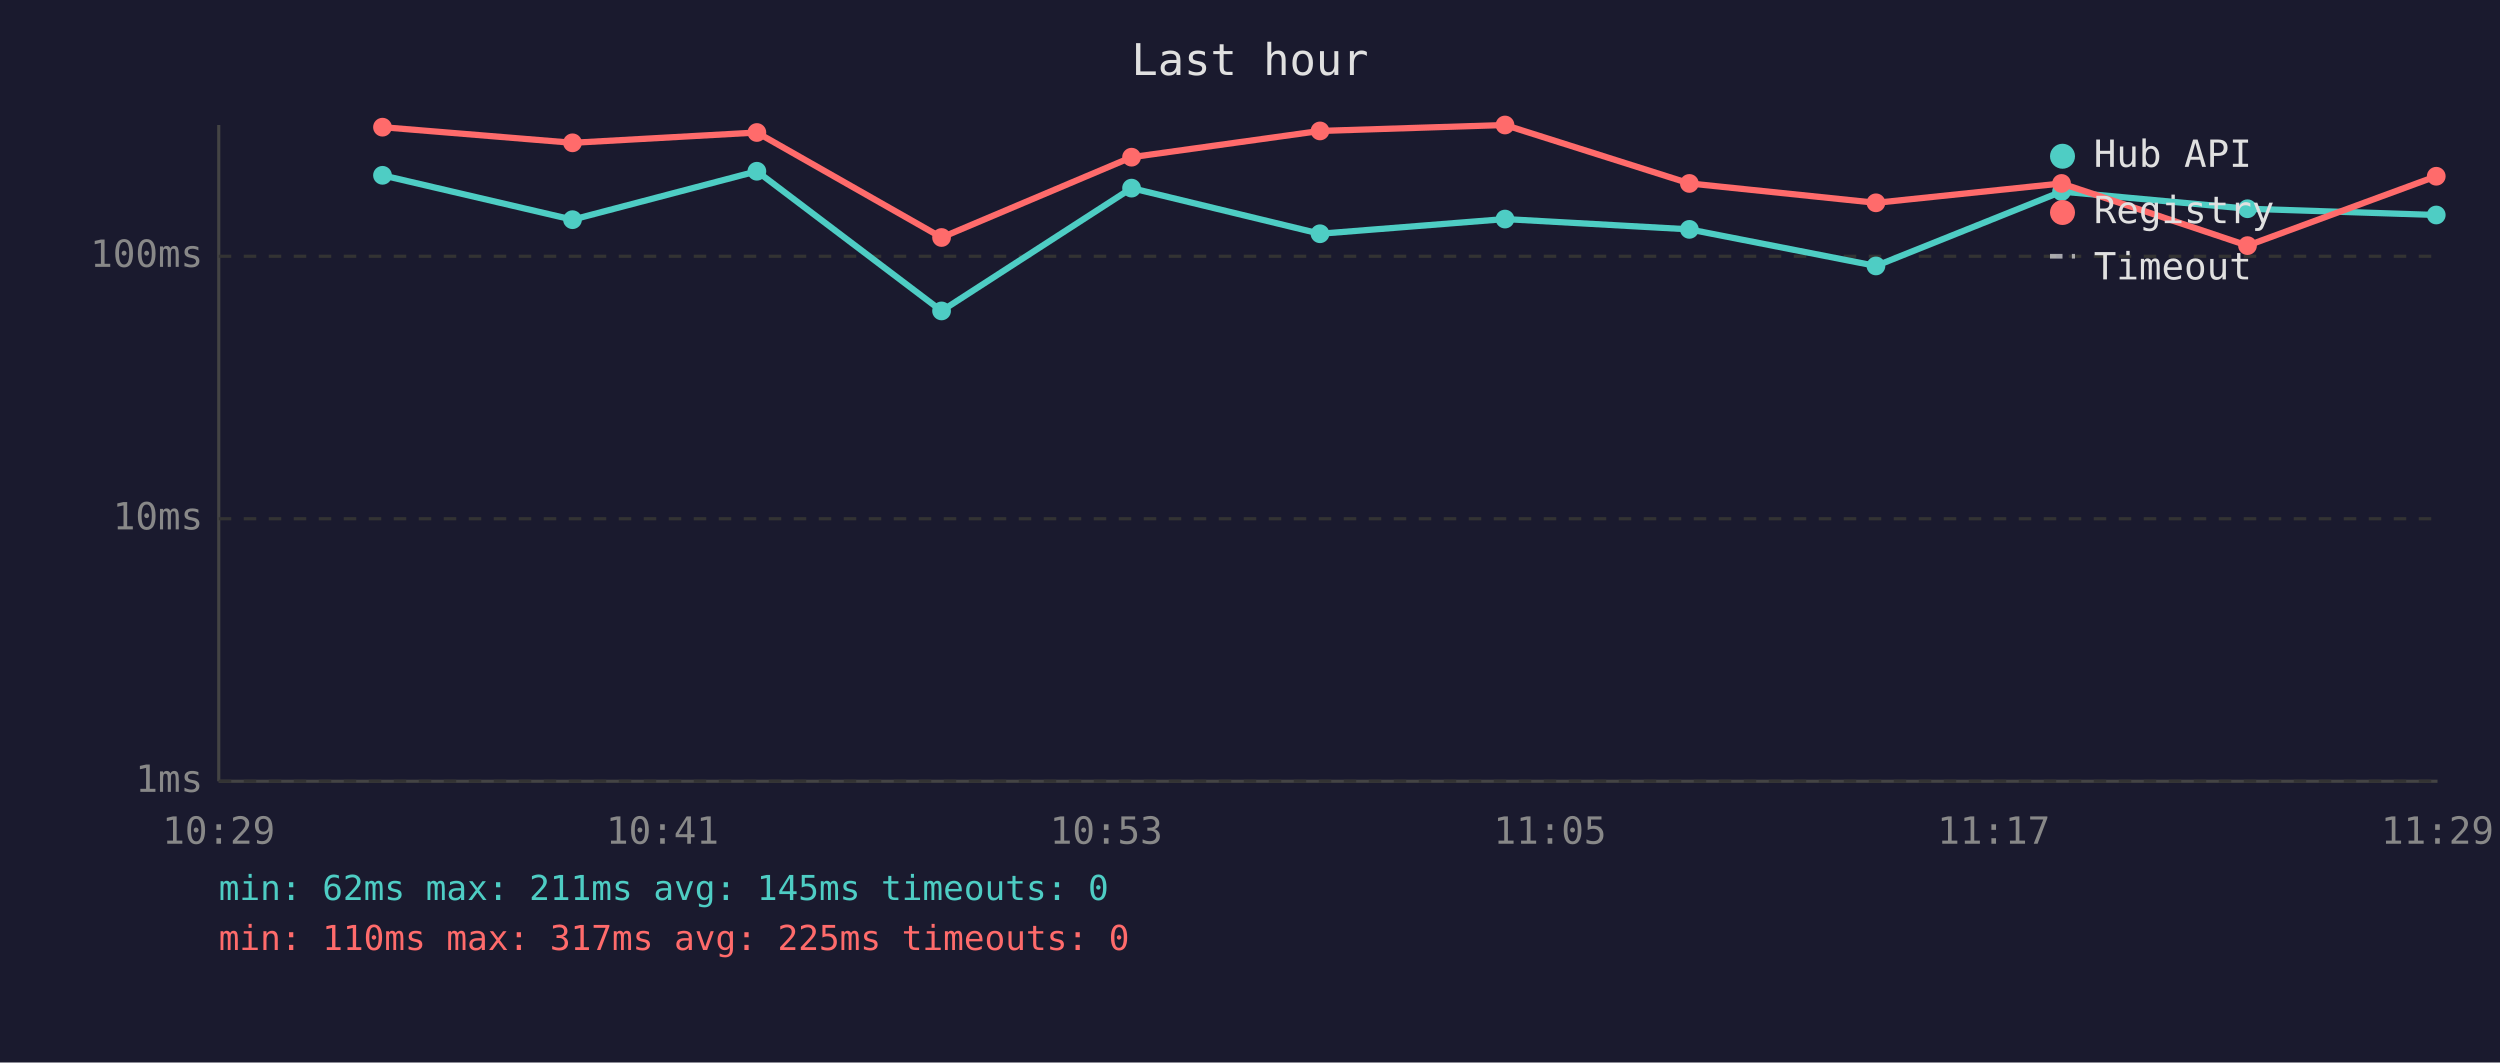
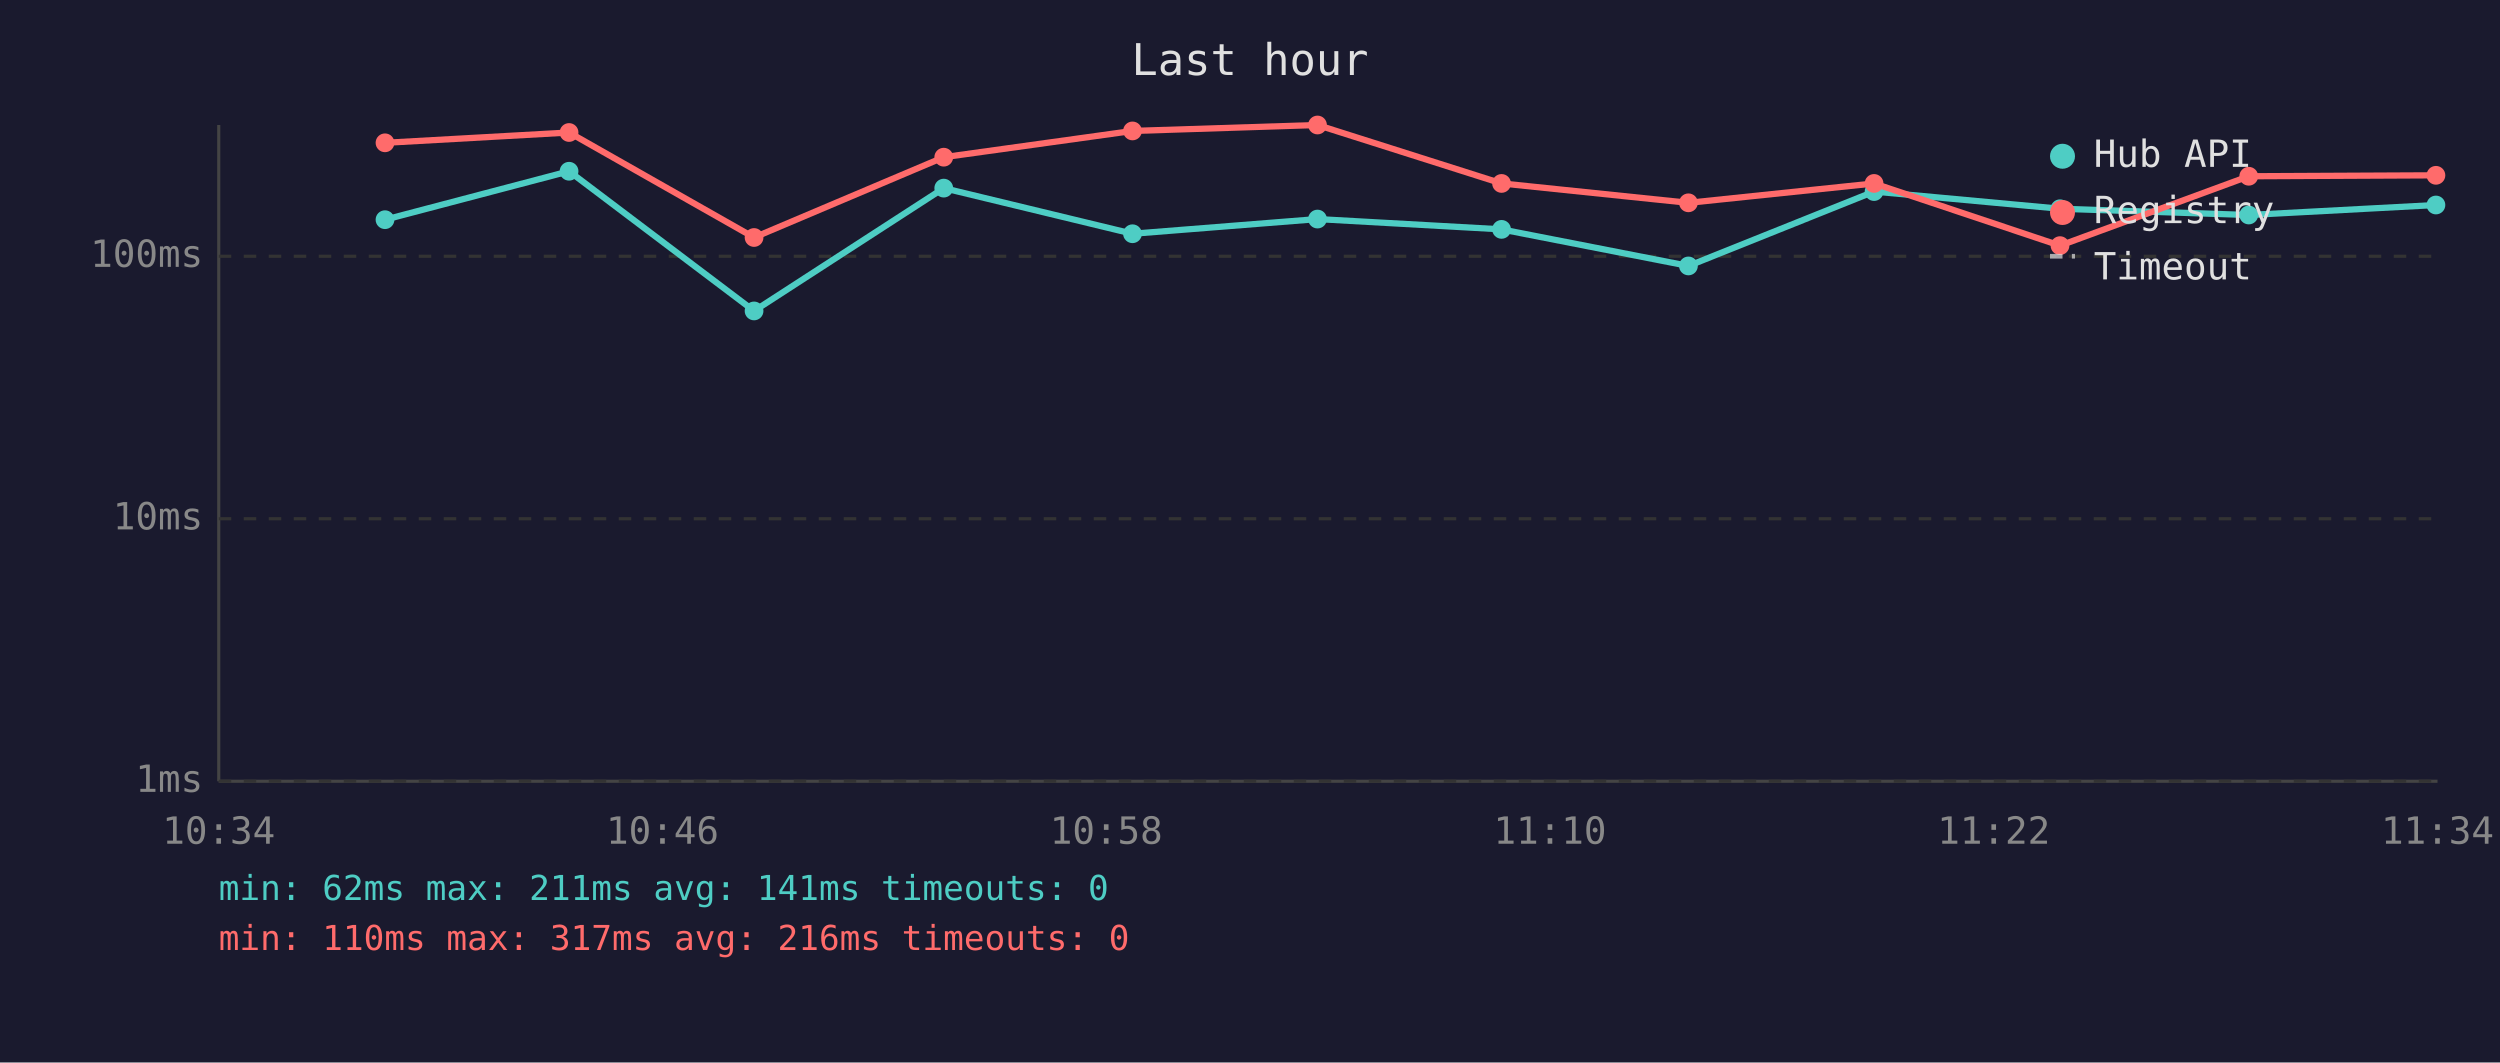
<svg xmlns="http://www.w3.org/2000/svg" viewBox="0 0 800 340" font-family="monospace" font-size="12">
  <rect width="800" height="340" fill="#1a1a2e" />
  <text x="400" y="24" fill="#e0e0e0" font-size="14" text-anchor="middle">Last hour</text>
  <line x1="70" y1="40" x2="70" y2="250" stroke="#444" stroke-width="1" />
  <line x1="70" y1="250" x2="780" y2="250" stroke="#444" stroke-width="1" />
  <line x1="70" y1="250" x2="780" y2="250" stroke="#333" stroke-width="1" stroke-dasharray="4" />
  <text x="65" y="250" fill="#888" text-anchor="end" dominant-baseline="middle">1ms</text>
  <line x1="70" y1="166" x2="780" y2="166" stroke="#333" stroke-width="1" stroke-dasharray="4" />
  <text x="65" y="166" fill="#888" text-anchor="end" dominant-baseline="middle">10ms</text>
  <line x1="70" y1="82" x2="780" y2="82" stroke="#333" stroke-width="1" stroke-dasharray="4" />
  <text x="65" y="82" fill="#888" text-anchor="end" dominant-baseline="middle">100ms</text>
-   <text x="70" y="270" fill="#888" text-anchor="middle">10:29</text>
-   <text x="212" y="270" fill="#888" text-anchor="middle">10:41</text>
-   <text x="354" y="270" fill="#888" text-anchor="middle">10:53</text>
-   <text x="496" y="270" fill="#888" text-anchor="middle">11:05</text>
-   <text x="638" y="270" fill="#888" text-anchor="middle">11:17</text>
-   <text x="780" y="270" fill="#888" text-anchor="middle">11:29</text>
-   <polyline points="122.4,56.1 183.2,70.3 242.2,54.8 301.3,99.5 362.1,60.2 422.4,74.8 481.6,70.1 540.6,73.4 600.3,85.1 659.7,61.3 719.2,66.8 779.6,68.8" fill="none" stroke="#4ecdc4" stroke-width="2" opacity="1" />
-   <circle cx="122.4" cy="56.1" r="3" fill="#4ecdc4" />
-   <circle cx="183.2" cy="70.3" r="3" fill="#4ecdc4" />
-   <circle cx="242.2" cy="54.8" r="3" fill="#4ecdc4" />
-   <circle cx="301.3" cy="99.5" r="3" fill="#4ecdc4" />
-   <circle cx="362.1" cy="60.2" r="3" fill="#4ecdc4" />
-   <circle cx="422.4" cy="74.8" r="3" fill="#4ecdc4" />
-   <circle cx="481.6" cy="70.1" r="3" fill="#4ecdc4" />
-   <circle cx="540.6" cy="73.4" r="3" fill="#4ecdc4" />
-   <circle cx="600.3" cy="85.1" r="3" fill="#4ecdc4" />
-   <circle cx="659.7" cy="61.3" r="3" fill="#4ecdc4" />
-   <circle cx="719.2" cy="66.8" r="3" fill="#4ecdc4" />
-   <circle cx="779.6" cy="68.8" r="3" fill="#4ecdc4" />
-   <polyline points="122.4,40.7 183.2,45.7 242.2,42.4 301.3,76.0 362.1,50.3 422.4,41.9 481.6,40.0 540.6,58.7 600.3,64.9 659.7,58.7 719.2,78.6 779.6,56.4" fill="none" stroke="#ff6b6b" stroke-width="2" opacity="1" />
-   <circle cx="122.4" cy="40.7" r="3" fill="#ff6b6b" />
-   <circle cx="183.2" cy="45.7" r="3" fill="#ff6b6b" />
-   <circle cx="242.2" cy="42.4" r="3" fill="#ff6b6b" />
-   <circle cx="301.3" cy="76.0" r="3" fill="#ff6b6b" />
-   <circle cx="362.1" cy="50.3" r="3" fill="#ff6b6b" />
-   <circle cx="422.4" cy="41.9" r="3" fill="#ff6b6b" />
-   <circle cx="481.6" cy="40.0" r="3" fill="#ff6b6b" />
-   <circle cx="540.6" cy="58.7" r="3" fill="#ff6b6b" />
-   <circle cx="600.3" cy="64.9" r="3" fill="#ff6b6b" />
-   <circle cx="659.7" cy="58.7" r="3" fill="#ff6b6b" />
-   <circle cx="719.2" cy="78.6" r="3" fill="#ff6b6b" />
-   <circle cx="779.6" cy="56.4" r="3" fill="#ff6b6b" />
+   <text x="70" y="270" fill="#888" text-anchor="middle">10:34</text>
+   <text x="212" y="270" fill="#888" text-anchor="middle">10:46</text>
+   <text x="354" y="270" fill="#888" text-anchor="middle">10:58</text>
+   <text x="496" y="270" fill="#888" text-anchor="middle">11:10</text>
+   <text x="638" y="270" fill="#888" text-anchor="middle">11:22</text>
+   <text x="780" y="270" fill="#888" text-anchor="middle">11:34</text>
+   <polyline points="123.2,70.3 182.1,54.8 241.3,99.5 302.0,60.2 362.4,74.8 421.6,70.1 480.5,73.4 540.3,85.1 599.7,61.3 659.2,66.8 719.6,68.8 779.5,65.6" fill="none" stroke="#4ecdc4" stroke-width="2" opacity="1" />
+   <circle cx="123.2" cy="70.3" r="3" fill="#4ecdc4" />
+   <circle cx="182.1" cy="54.8" r="3" fill="#4ecdc4" />
+   <circle cx="241.3" cy="99.5" r="3" fill="#4ecdc4" />
+   <circle cx="302.0" cy="60.2" r="3" fill="#4ecdc4" />
+   <circle cx="362.4" cy="74.8" r="3" fill="#4ecdc4" />
+   <circle cx="421.6" cy="70.1" r="3" fill="#4ecdc4" />
+   <circle cx="480.5" cy="73.4" r="3" fill="#4ecdc4" />
+   <circle cx="540.3" cy="85.1" r="3" fill="#4ecdc4" />
+   <circle cx="599.7" cy="61.3" r="3" fill="#4ecdc4" />
+   <circle cx="659.2" cy="66.8" r="3" fill="#4ecdc4" />
+   <circle cx="719.6" cy="68.8" r="3" fill="#4ecdc4" />
+   <circle cx="779.5" cy="65.6" r="3" fill="#4ecdc4" />
+   <polyline points="123.2,45.7 182.1,42.4 241.3,76.0 302.0,50.3 362.4,41.9 421.6,40.0 480.5,58.7 540.3,64.9 599.7,58.7 659.2,78.6 719.6,56.4 779.5,56.1" fill="none" stroke="#ff6b6b" stroke-width="2" opacity="1" />
+   <circle cx="123.2" cy="45.7" r="3" fill="#ff6b6b" />
+   <circle cx="182.1" cy="42.4" r="3" fill="#ff6b6b" />
+   <circle cx="241.3" cy="76.0" r="3" fill="#ff6b6b" />
+   <circle cx="302.0" cy="50.3" r="3" fill="#ff6b6b" />
+   <circle cx="362.4" cy="41.9" r="3" fill="#ff6b6b" />
+   <circle cx="421.6" cy="40.0" r="3" fill="#ff6b6b" />
+   <circle cx="480.5" cy="58.7" r="3" fill="#ff6b6b" />
+   <circle cx="540.3" cy="64.9" r="3" fill="#ff6b6b" />
+   <circle cx="599.7" cy="58.7" r="3" fill="#ff6b6b" />
+   <circle cx="659.2" cy="78.6" r="3" fill="#ff6b6b" />
+   <circle cx="719.6" cy="56.4" r="3" fill="#ff6b6b" />
+   <circle cx="779.5" cy="56.1" r="3" fill="#ff6b6b" />
  <circle cx="660" cy="50" r="4" fill="#4ecdc4" />
  <text x="670" y="50" fill="#e0e0e0" dominant-baseline="middle">Hub API</text>
  <circle cx="660" cy="68" r="4" fill="#ff6b6b" />
  <text x="670" y="68" fill="#e0e0e0" dominant-baseline="middle">Registry</text>
  <line x1="656" y1="82" x2="664" y2="82" stroke="#e0e0e0" stroke-width="1.5" stroke-dasharray="4,3" opacity="0.7" />
  <text x="670" y="86" fill="#e0e0e0" dominant-baseline="middle">Timeout</text>
-   <text x="70" y="288" fill="#4ecdc4" font-size="11">min: 62ms  max: 211ms  avg: 145ms  timeouts: 0</text>
-   <text x="70" y="304" fill="#ff6b6b" font-size="11">min: 110ms  max: 317ms  avg: 225ms  timeouts: 0</text>
+   <text x="70" y="288" fill="#4ecdc4" font-size="11">min: 62ms  max: 211ms  avg: 141ms  timeouts: 0</text>
+   <text x="70" y="304" fill="#ff6b6b" font-size="11">min: 110ms  max: 317ms  avg: 216ms  timeouts: 0</text>
</svg>
